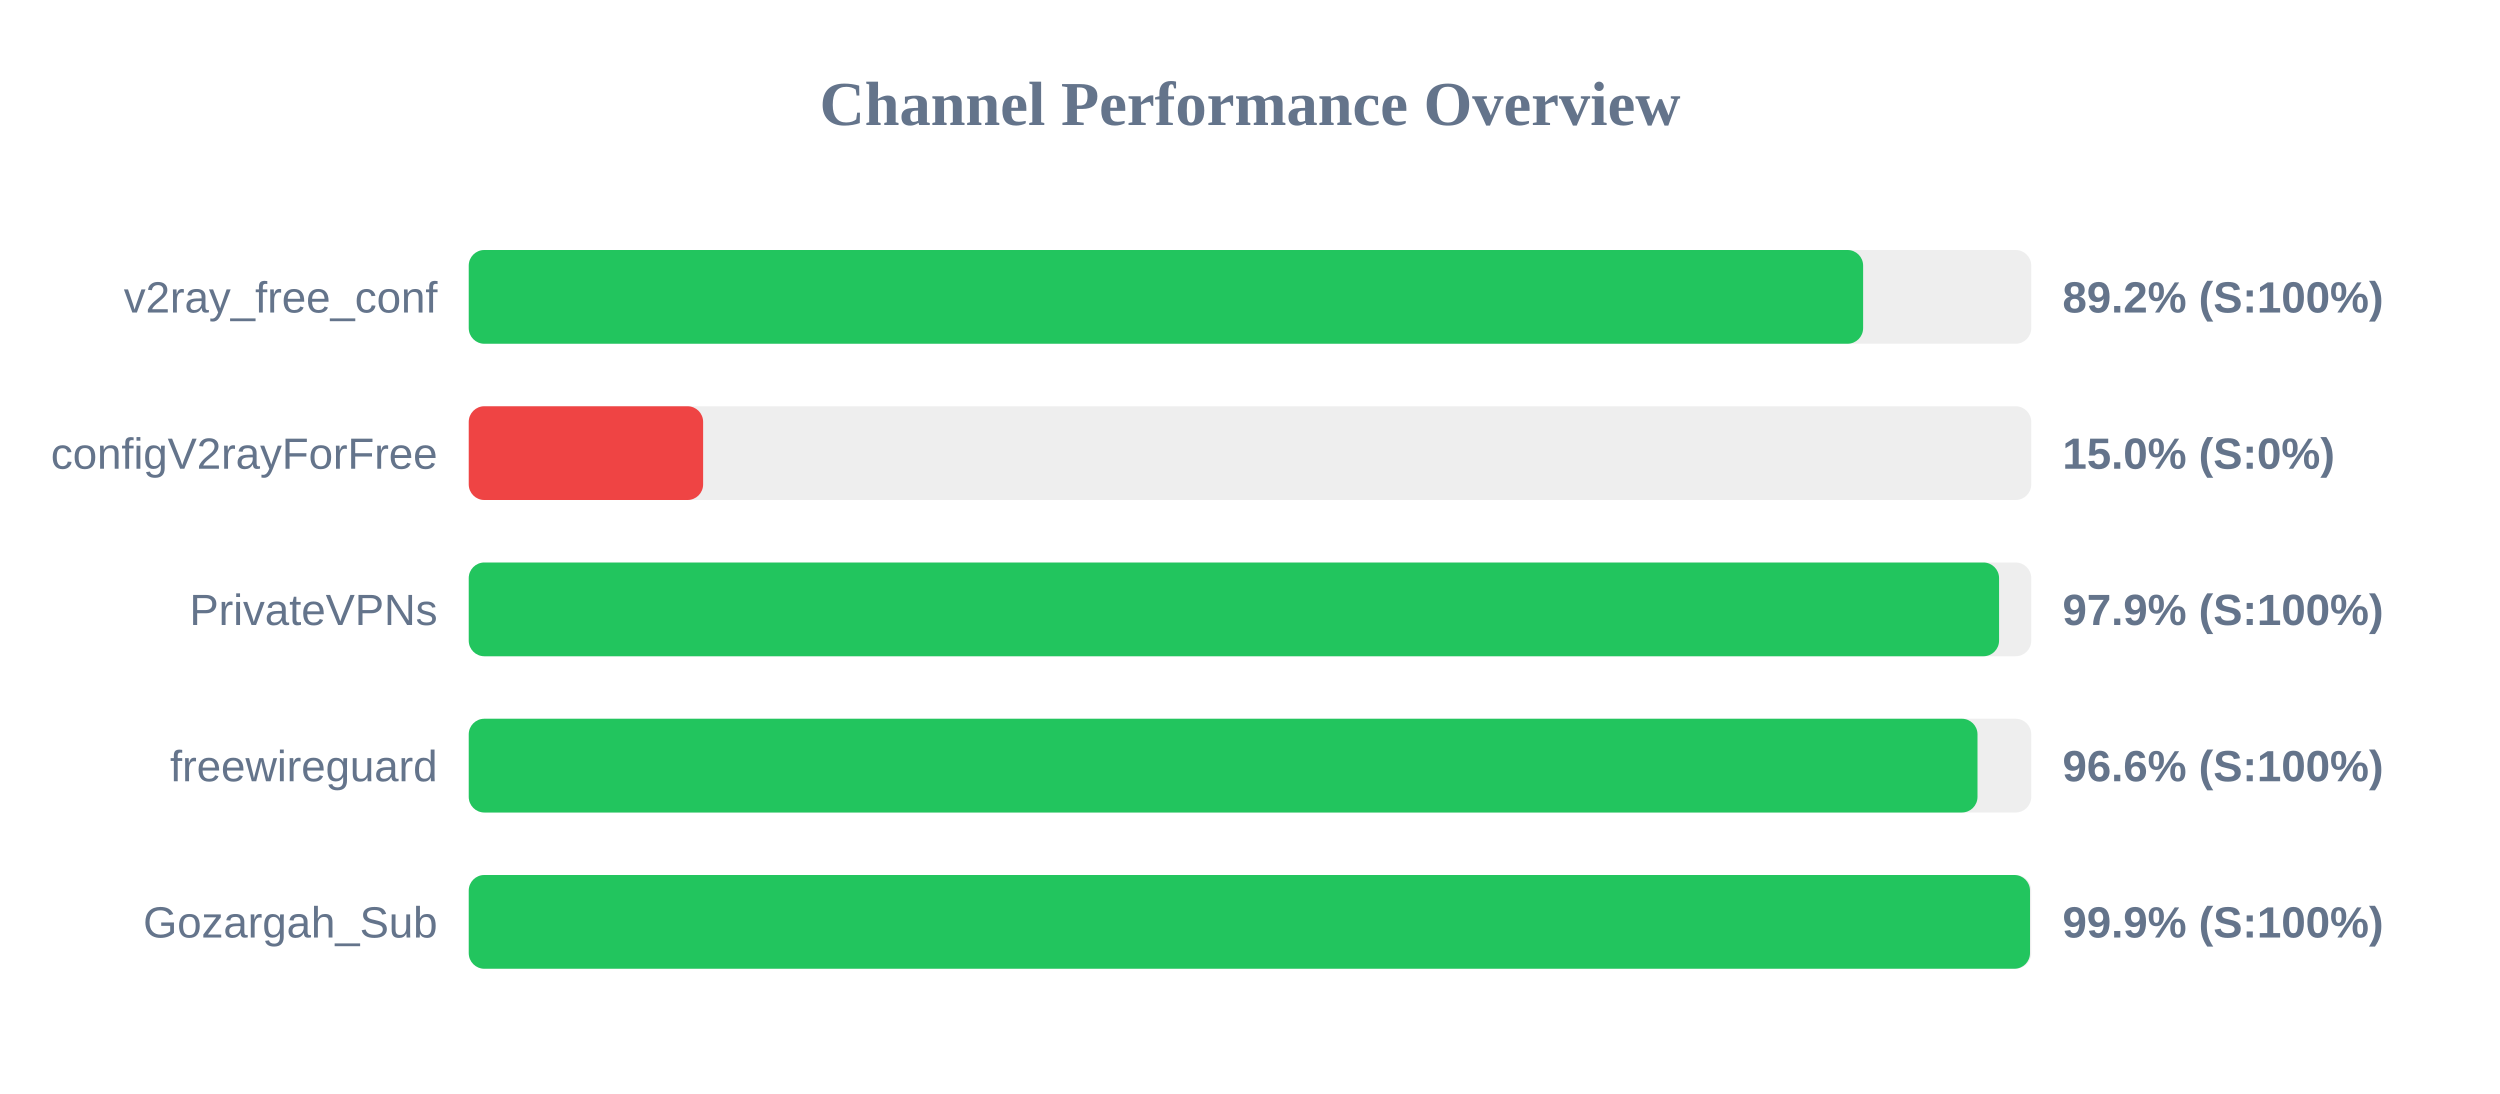
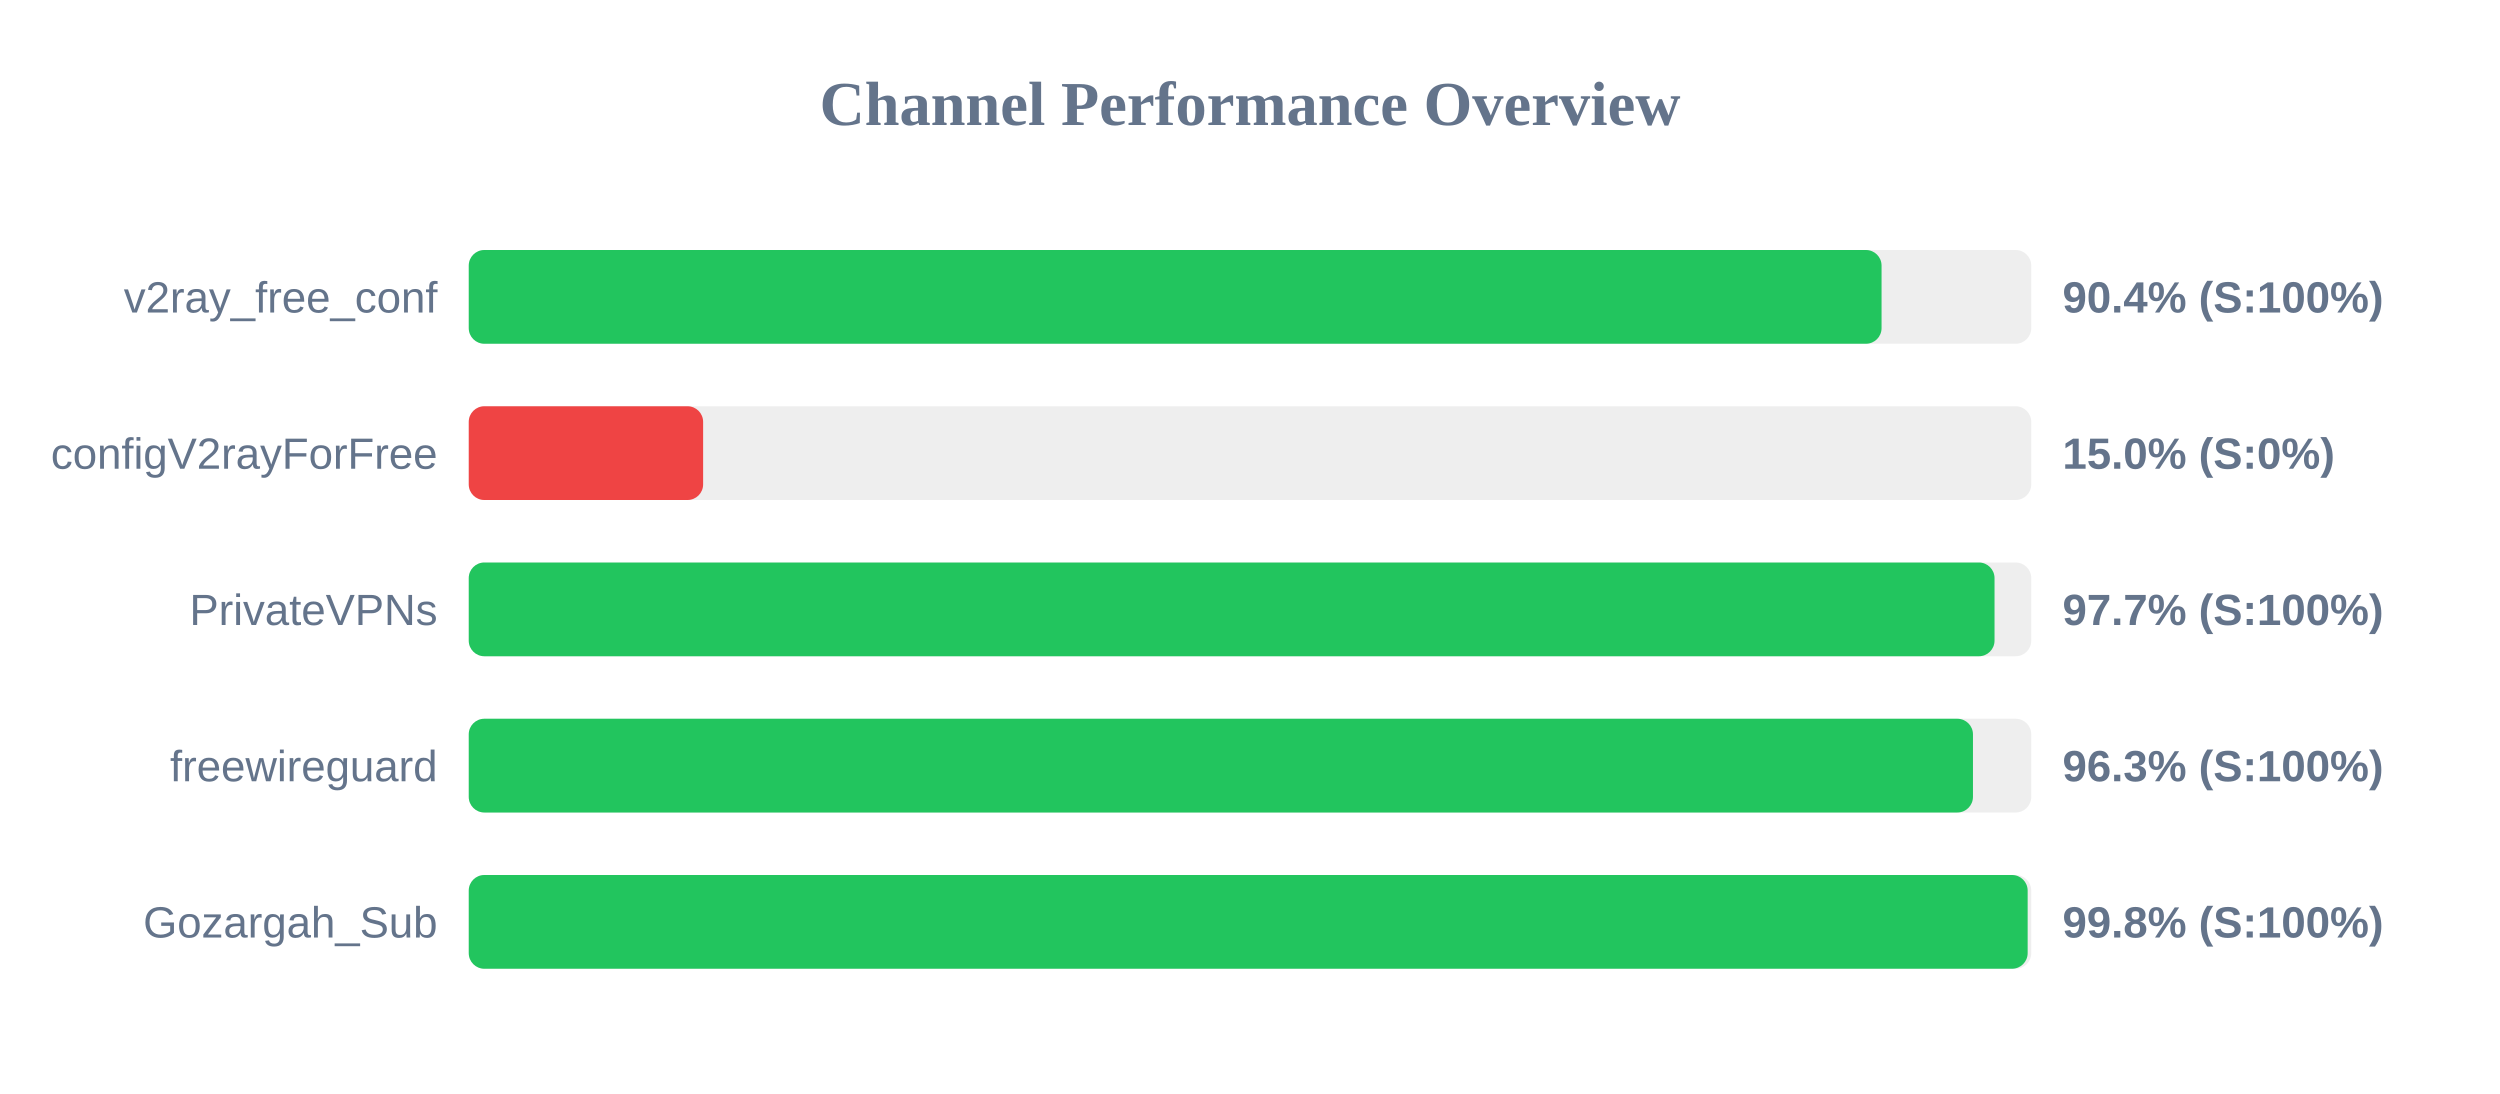
<svg xmlns="http://www.w3.org/2000/svg" width="800" height="350" version="1.1">
  <style>
        .row { font: 14px Arial; fill: #64748b; }
        .score { font: bold 14px Arial; fill: #64748b; }
    </style>
  <text x="400" y="40" text-anchor="middle" font-size="20px" font-weight="bold" fill="#64748b">Channel Performance Overview</text>
  <rect x="150" y="80" width="500" height="30" fill="#eee" rx="5" />
-   <rect x="150" y="80" width="446.2" height="30" fill="#22c55e" rx="5" />
+   <rect x="150" y="80" width="452.1" height="30" fill="#22c55e" rx="5" />
  <text x="140" y="100" text-anchor="end" class="row">v2ray_free_conf</text>
-   <text x="660" y="100" text-anchor="start" class="score">89.2% (S:100%)</text>
+   <text x="660" y="100" text-anchor="start" class="score">90.4% (S:100%)</text>
  <rect x="150" y="130" width="500" height="30" fill="#eee" rx="5" />
  <rect x="150" y="130" width="75.0" height="30" fill="#ef4444" rx="5" />
  <text x="140" y="150" text-anchor="end" class="row">configV2rayForFree</text>
  <text x="660" y="150" text-anchor="start" class="score">15.0% (S:0%)</text>
  <rect x="150" y="180" width="500" height="30" fill="#eee" rx="5" />
-   <rect x="150" y="180" width="489.7" height="30" fill="#22c55e" rx="5" />
+   <rect x="150" y="180" width="488.25" height="30" fill="#22c55e" rx="5" />
  <text x="140" y="200" text-anchor="end" class="row">PrivateVPNs</text>
-   <text x="660" y="200" text-anchor="start" class="score">97.9% (S:100%)</text>
+   <text x="660" y="200" text-anchor="start" class="score">97.7% (S:100%)</text>
  <rect x="150" y="230" width="500" height="30" fill="#eee" rx="5" />
-   <rect x="150" y="230" width="482.8" height="30" fill="#22c55e" rx="5" />
+   <rect x="150" y="230" width="481.35" height="30" fill="#22c55e" rx="5" />
  <text x="140" y="250" text-anchor="end" class="row">freewireguard</text>
-   <text x="660" y="250" text-anchor="start" class="score">96.6% (S:100%)</text>
+   <text x="660" y="250" text-anchor="start" class="score">96.3% (S:100%)</text>
  <rect x="150" y="280" width="500" height="30" fill="#eee" rx="5" />
-   <rect x="150" y="280" width="499.6" height="30" fill="#22c55e" rx="5" />
+   <rect x="150" y="280" width="498.85" height="30" fill="#22c55e" rx="5" />
  <text x="140" y="300" text-anchor="end" class="row">Gozargah_Sub</text>
-   <text x="660" y="300" text-anchor="start" class="score">99.9% (S:100%)</text>
+   <text x="660" y="300" text-anchor="start" class="score">99.8% (S:100%)</text>
</svg>
